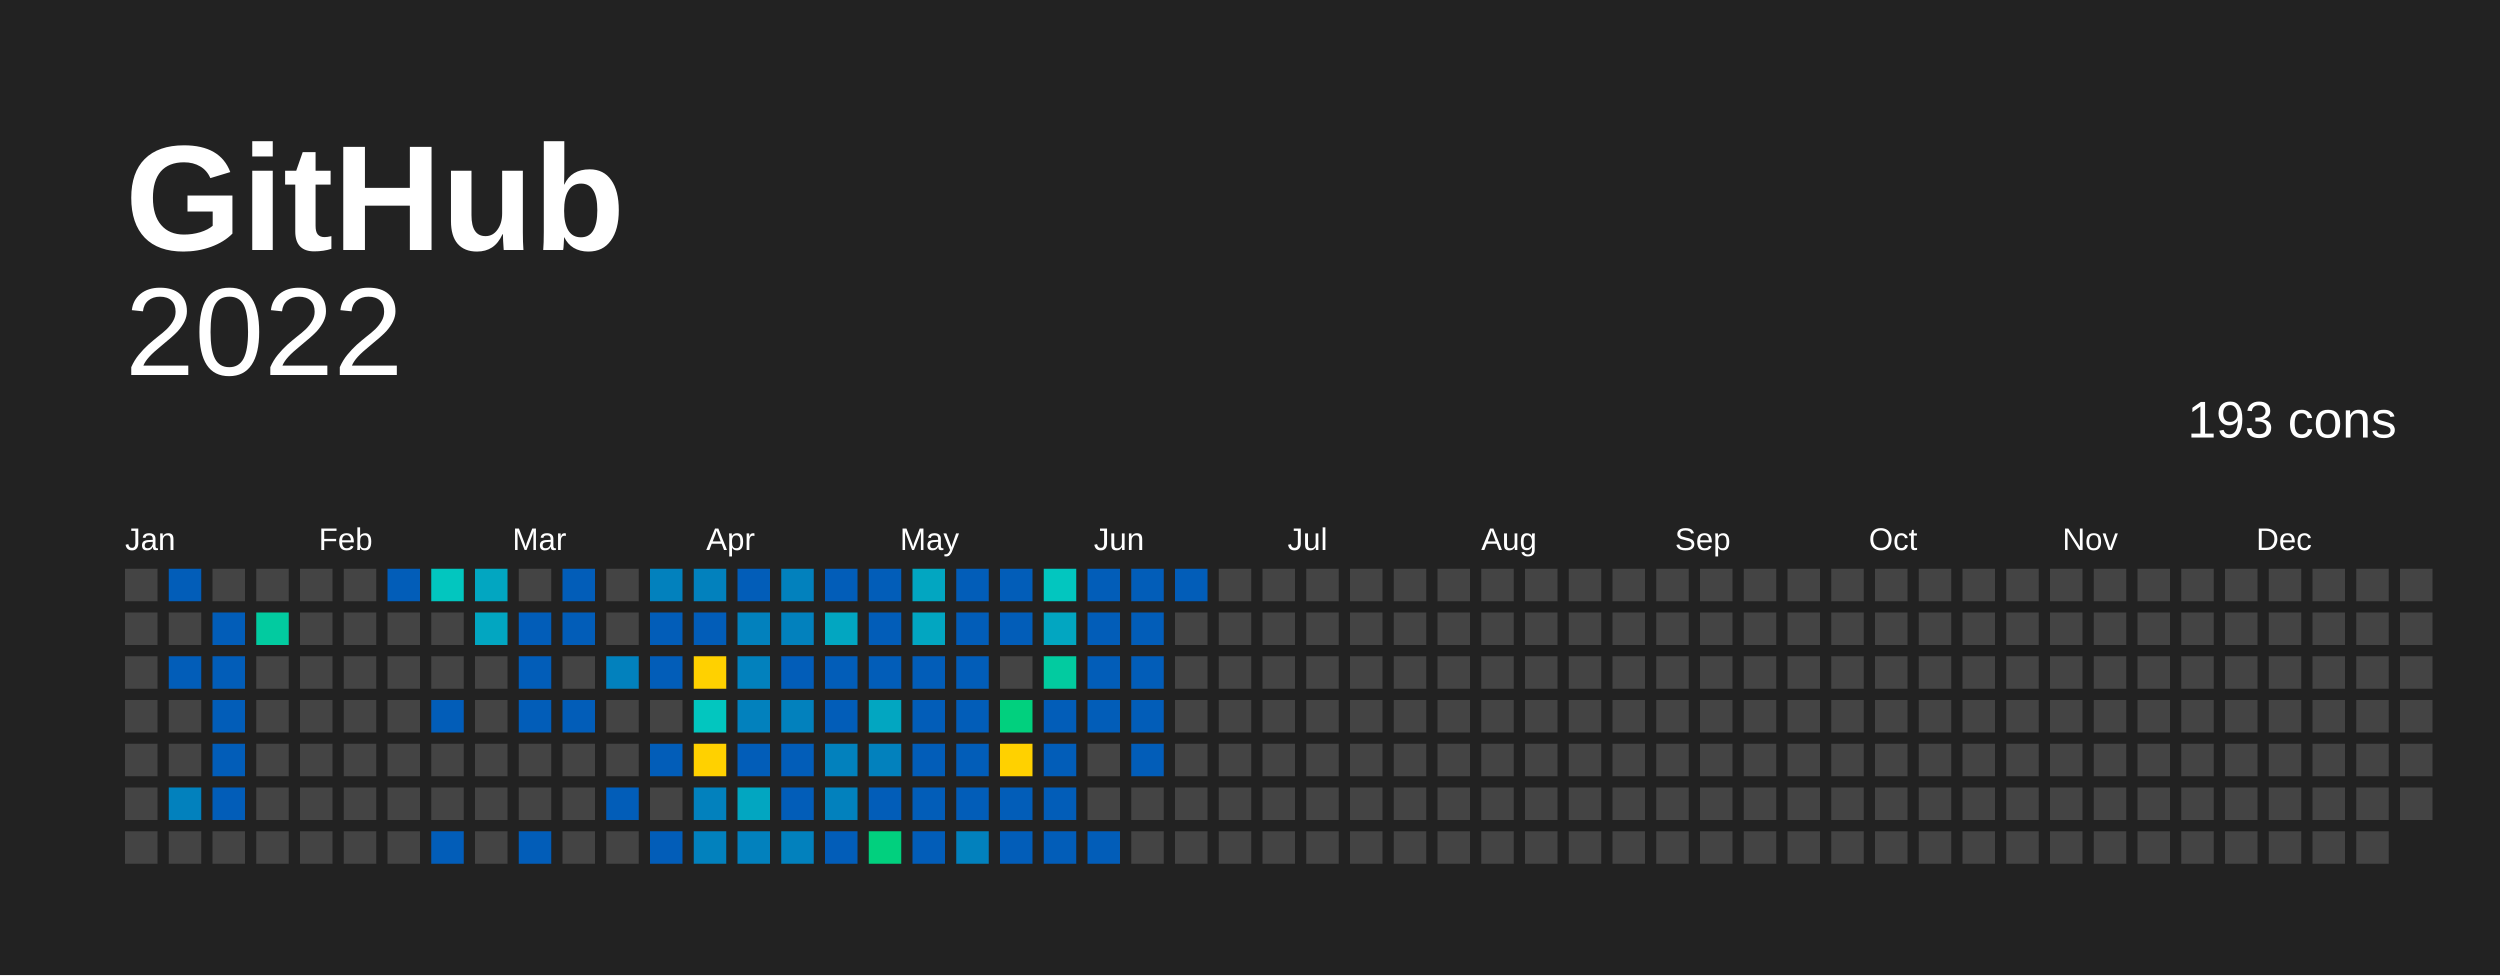
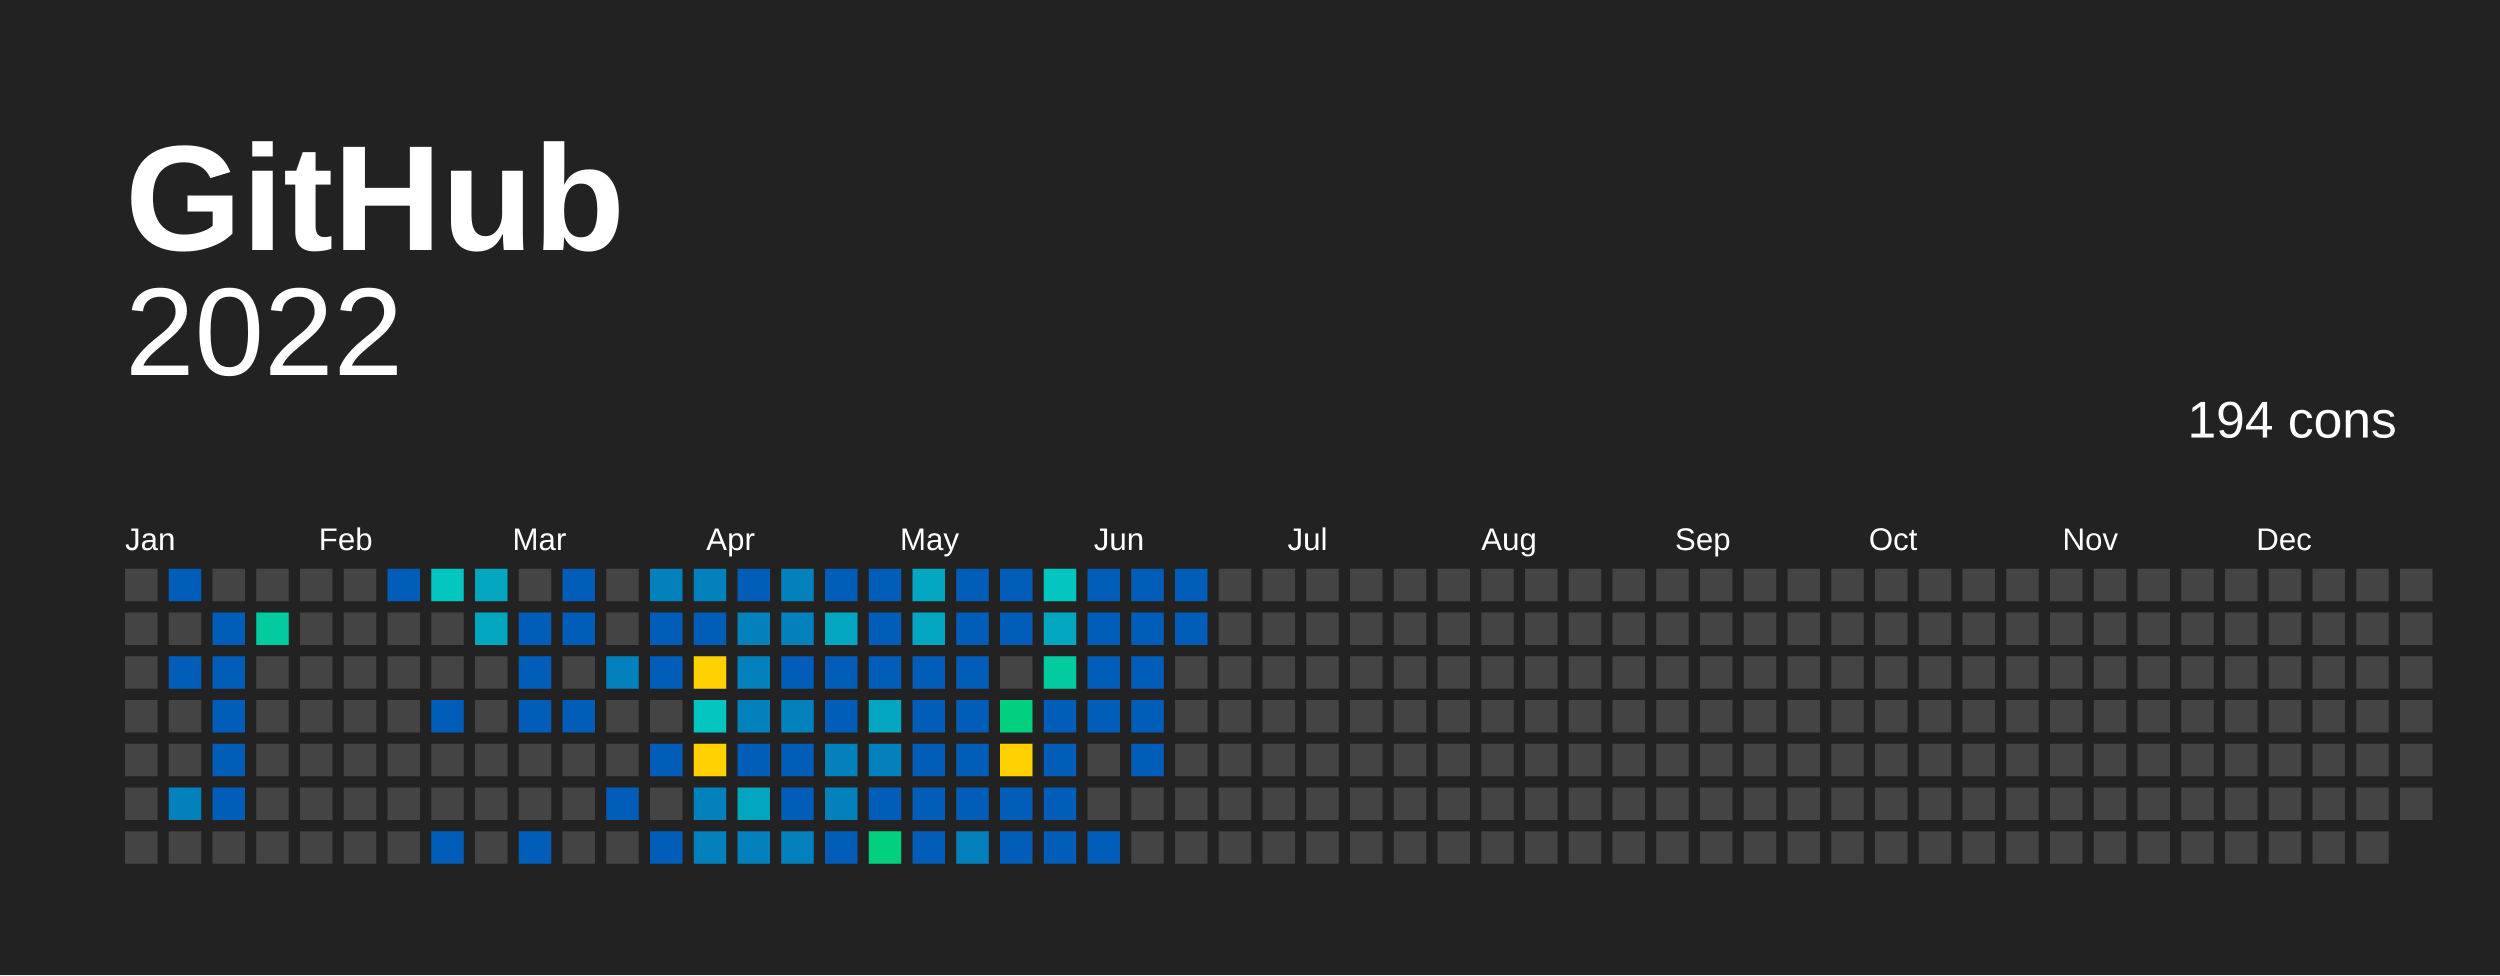
<svg xmlns="http://www.w3.org/2000/svg" baseProfile="full" height="78mm" version="1.1" viewBox="0,0,200,78" width="200mm">
  <defs />
  <rect fill="#222222" height="78" width="200" x="0" y="0" />
  <text fill="#FFFFFF" style="font-size:12px; font-family:Arial; font-weight:bold;" x="10" y="20">  GitHub</text>
  <text alignment-baseline="hanging" fill="#FFFFFF" style="font-size:10.0px; font-family:Arial;" x="10" y="30">2022</text>
-   <text alignment-baseline="hanging" fill="#FFFFFF" style="font-size:4.125px; font-family:Arial;" x="175" y="35">193 cons</text>
+   <text alignment-baseline="hanging" fill="#FFFFFF" style="font-size:4.125px; font-family:Arial;" x="175" y="35">194 cons</text>
  <text fill="#FFFFFF" style="font-size:2.5px; font-family:Arial" x="10.0" y="44">Jan</text>
  <text fill="#FFFFFF" style="font-size:2.5px; font-family:Arial" x="25.5" y="44">Feb</text>
  <text fill="#FFFFFF" style="font-size:2.5px; font-family:Arial" x="41.0" y="44">Mar</text>
  <text fill="#FFFFFF" style="font-size:2.5px; font-family:Arial" x="56.5" y="44">Apr</text>
  <text fill="#FFFFFF" style="font-size:2.5px; font-family:Arial" x="72.0" y="44">May</text>
  <text fill="#FFFFFF" style="font-size:2.5px; font-family:Arial" x="87.5" y="44">Jun</text>
  <text fill="#FFFFFF" style="font-size:2.5px; font-family:Arial" x="103.0" y="44">Jul</text>
  <text fill="#FFFFFF" style="font-size:2.5px; font-family:Arial" x="118.5" y="44">Aug</text>
  <text fill="#FFFFFF" style="font-size:2.5px; font-family:Arial" x="134.0" y="44">Sep</text>
  <text fill="#FFFFFF" style="font-size:2.5px; font-family:Arial" x="149.5" y="44">Oct</text>
  <text fill="#FFFFFF" style="font-size:2.5px; font-family:Arial" x="165.0" y="44">Nov</text>
  <text fill="#FFFFFF" style="font-size:2.5px; font-family:Arial" x="180.5" y="44">Dec</text>
  <rect fill="#444444" height="2.6" width="2.6" x="10.0" y="45.5" />
  <rect fill="#444444" height="2.6" width="2.6" x="10.0" y="49.0" />
  <rect fill="#444444" height="2.6" width="2.6" x="10.0" y="52.5" />
  <rect fill="#444444" height="2.6" width="2.6" x="10.0" y="56.0" />
  <rect fill="#444444" height="2.6" width="2.6" x="10.0" y="59.5" />
  <rect fill="#444444" height="2.6" width="2.6" x="10.0" y="63.0" />
  <rect fill="#444444" height="2.6" width="2.6" x="10.0" y="66.5" />
  <rect fill="#025db8" height="2.6" width="2.6" x="13.5" y="45.5" />
  <rect fill="#444444" height="2.6" width="2.6" x="13.5" y="49.0" />
  <rect fill="#025db8" height="2.6" width="2.6" x="13.5" y="52.5" />
  <rect fill="#444444" height="2.6" width="2.6" x="13.5" y="56.0" />
  <rect fill="#444444" height="2.6" width="2.6" x="13.5" y="59.5" />
  <rect fill="#0281bd" height="2.6" width="2.6" x="13.5" y="63.0" />
  <rect fill="#444444" height="2.6" width="2.6" x="13.5" y="66.5" />
  <rect fill="#444444" height="2.6" width="2.6" x="17.0" y="45.5" />
  <rect fill="#025db8" height="2.6" width="2.6" x="17.0" y="49.0" />
  <rect fill="#025db8" height="2.6" width="2.6" x="17.0" y="52.5" />
  <rect fill="#025db8" height="2.6" width="2.6" x="17.0" y="56.0" />
  <rect fill="#025db8" height="2.6" width="2.6" x="17.0" y="59.5" />
  <rect fill="#025db8" height="2.6" width="2.6" x="17.0" y="63.0" />
  <rect fill="#444444" height="2.6" width="2.6" x="17.0" y="66.5" />
  <rect fill="#444444" height="2.6" width="2.6" x="20.5" y="45.5" />
  <rect fill="#02cba0" height="2.6" width="2.6" x="20.5" y="49.0" />
  <rect fill="#444444" height="2.6" width="2.6" x="20.5" y="52.5" />
  <rect fill="#444444" height="2.6" width="2.6" x="20.5" y="56.0" />
  <rect fill="#444444" height="2.6" width="2.6" x="20.5" y="59.5" />
  <rect fill="#444444" height="2.6" width="2.6" x="20.5" y="63.0" />
  <rect fill="#444444" height="2.6" width="2.6" x="20.5" y="66.5" />
  <rect fill="#444444" height="2.6" width="2.6" x="24.0" y="45.5" />
  <rect fill="#444444" height="2.6" width="2.6" x="24.0" y="49.0" />
  <rect fill="#444444" height="2.6" width="2.6" x="24.0" y="52.5" />
  <rect fill="#444444" height="2.6" width="2.6" x="24.0" y="56.0" />
  <rect fill="#444444" height="2.6" width="2.6" x="24.0" y="59.5" />
  <rect fill="#444444" height="2.6" width="2.6" x="24.0" y="63.0" />
  <rect fill="#444444" height="2.6" width="2.6" x="24.0" y="66.5" />
  <rect fill="#444444" height="2.6" width="2.6" x="27.5" y="45.5" />
  <rect fill="#444444" height="2.6" width="2.6" x="27.5" y="49.0" />
  <rect fill="#444444" height="2.6" width="2.6" x="27.5" y="52.5" />
  <rect fill="#444444" height="2.6" width="2.6" x="27.5" y="56.0" />
  <rect fill="#444444" height="2.6" width="2.6" x="27.5" y="59.5" />
  <rect fill="#444444" height="2.6" width="2.6" x="27.5" y="63.0" />
  <rect fill="#444444" height="2.6" width="2.6" x="27.5" y="66.5" />
  <rect fill="#025db8" height="2.6" width="2.6" x="31.0" y="45.5" />
  <rect fill="#444444" height="2.6" width="2.6" x="31.0" y="49.0" />
  <rect fill="#444444" height="2.6" width="2.6" x="31.0" y="52.5" />
  <rect fill="#444444" height="2.6" width="2.6" x="31.0" y="56.0" />
  <rect fill="#444444" height="2.6" width="2.6" x="31.0" y="59.5" />
  <rect fill="#444444" height="2.6" width="2.6" x="31.0" y="63.0" />
  <rect fill="#444444" height="2.6" width="2.6" x="31.0" y="66.5" />
  <rect fill="#02c6bf" height="2.6" width="2.6" x="34.5" y="45.5" />
  <rect fill="#444444" height="2.6" width="2.6" x="34.5" y="49.0" />
  <rect fill="#444444" height="2.6" width="2.6" x="34.5" y="52.5" />
  <rect fill="#025db8" height="2.6" width="2.6" x="34.5" y="56.0" />
  <rect fill="#444444" height="2.6" width="2.6" x="34.5" y="59.5" />
  <rect fill="#444444" height="2.6" width="2.6" x="34.5" y="63.0" />
  <rect fill="#025db8" height="2.6" width="2.6" x="34.5" y="66.5" />
  <rect fill="#02a6c1" height="2.6" width="2.6" x="38.0" y="45.5" />
  <rect fill="#02a6c1" height="2.6" width="2.6" x="38.0" y="49.0" />
  <rect fill="#444444" height="2.6" width="2.6" x="38.0" y="52.5" />
  <rect fill="#444444" height="2.6" width="2.6" x="38.0" y="56.0" />
  <rect fill="#444444" height="2.6" width="2.6" x="38.0" y="59.5" />
  <rect fill="#444444" height="2.6" width="2.6" x="38.0" y="63.0" />
  <rect fill="#444444" height="2.6" width="2.6" x="38.0" y="66.5" />
  <rect fill="#444444" height="2.6" width="2.6" x="41.5" y="45.5" />
  <rect fill="#025db8" height="2.6" width="2.6" x="41.5" y="49.0" />
  <rect fill="#025db8" height="2.6" width="2.6" x="41.5" y="52.5" />
  <rect fill="#025db8" height="2.6" width="2.6" x="41.5" y="56.0" />
  <rect fill="#444444" height="2.6" width="2.6" x="41.5" y="59.5" />
  <rect fill="#444444" height="2.6" width="2.6" x="41.5" y="63.0" />
  <rect fill="#025db8" height="2.6" width="2.6" x="41.5" y="66.5" />
  <rect fill="#025db8" height="2.6" width="2.6" x="45.0" y="45.5" />
  <rect fill="#025db8" height="2.6" width="2.6" x="45.0" y="49.0" />
  <rect fill="#444444" height="2.6" width="2.6" x="45.0" y="52.5" />
  <rect fill="#025db8" height="2.6" width="2.6" x="45.0" y="56.0" />
  <rect fill="#444444" height="2.6" width="2.6" x="45.0" y="59.5" />
  <rect fill="#444444" height="2.6" width="2.6" x="45.0" y="63.0" />
  <rect fill="#444444" height="2.6" width="2.6" x="45.0" y="66.5" />
  <rect fill="#444444" height="2.6" width="2.6" x="48.5" y="45.5" />
  <rect fill="#444444" height="2.6" width="2.6" x="48.5" y="49.0" />
  <rect fill="#0281bd" height="2.6" width="2.6" x="48.5" y="52.5" />
  <rect fill="#444444" height="2.6" width="2.6" x="48.5" y="56.0" />
  <rect fill="#444444" height="2.6" width="2.6" x="48.5" y="59.5" />
  <rect fill="#025db8" height="2.6" width="2.6" x="48.5" y="63.0" />
  <rect fill="#444444" height="2.6" width="2.6" x="48.5" y="66.5" />
  <rect fill="#0281bd" height="2.6" width="2.6" x="52.0" y="45.5" />
  <rect fill="#025db8" height="2.6" width="2.6" x="52.0" y="49.0" />
  <rect fill="#025db8" height="2.6" width="2.6" x="52.0" y="52.5" />
  <rect fill="#444444" height="2.6" width="2.6" x="52.0" y="56.0" />
  <rect fill="#025db8" height="2.6" width="2.6" x="52.0" y="59.5" />
  <rect fill="#444444" height="2.6" width="2.6" x="52.0" y="63.0" />
  <rect fill="#025db8" height="2.6" width="2.6" x="52.0" y="66.5" />
  <rect fill="#0281bd" height="2.6" width="2.6" x="55.5" y="45.5" />
  <rect fill="#025db8" height="2.6" width="2.6" x="55.5" y="49.0" />
  <rect fill="#ffd100" height="2.6" width="2.6" x="55.5" y="52.5" />
  <rect fill="#02c6bf" height="2.6" width="2.6" x="55.5" y="56.0" />
  <rect fill="#ffd100" height="2.6" width="2.6" x="55.5" y="59.5" />
  <rect fill="#0281bd" height="2.6" width="2.6" x="55.5" y="63.0" />
  <rect fill="#0281bd" height="2.6" width="2.6" x="55.5" y="66.5" />
  <rect fill="#025db8" height="2.6" width="2.6" x="59.0" y="45.5" />
  <rect fill="#0281bd" height="2.6" width="2.6" x="59.0" y="49.0" />
  <rect fill="#0281bd" height="2.6" width="2.6" x="59.0" y="52.5" />
  <rect fill="#0281bd" height="2.6" width="2.6" x="59.0" y="56.0" />
  <rect fill="#025db8" height="2.6" width="2.6" x="59.0" y="59.5" />
  <rect fill="#02a6c1" height="2.6" width="2.6" x="59.0" y="63.0" />
  <rect fill="#0281bd" height="2.6" width="2.6" x="59.0" y="66.5" />
  <rect fill="#0281bd" height="2.6" width="2.6" x="62.5" y="45.5" />
  <rect fill="#0281bd" height="2.6" width="2.6" x="62.5" y="49.0" />
  <rect fill="#025db8" height="2.6" width="2.6" x="62.5" y="52.5" />
  <rect fill="#0281bd" height="2.6" width="2.6" x="62.5" y="56.0" />
  <rect fill="#025db8" height="2.6" width="2.6" x="62.5" y="59.5" />
  <rect fill="#025db8" height="2.6" width="2.6" x="62.5" y="63.0" />
  <rect fill="#0281bd" height="2.6" width="2.6" x="62.5" y="66.5" />
  <rect fill="#025db8" height="2.6" width="2.6" x="66.0" y="45.5" />
  <rect fill="#02a6c1" height="2.6" width="2.6" x="66.0" y="49.0" />
  <rect fill="#025db8" height="2.6" width="2.6" x="66.0" y="52.5" />
  <rect fill="#025db8" height="2.6" width="2.6" x="66.0" y="56.0" />
  <rect fill="#0281bd" height="2.6" width="2.6" x="66.0" y="59.5" />
  <rect fill="#0281bd" height="2.6" width="2.6" x="66.0" y="63.0" />
  <rect fill="#025db8" height="2.6" width="2.6" x="66.0" y="66.5" />
  <rect fill="#025db8" height="2.6" width="2.6" x="69.5" y="45.5" />
  <rect fill="#025db8" height="2.6" width="2.6" x="69.5" y="49.0" />
  <rect fill="#025db8" height="2.6" width="2.6" x="69.5" y="52.5" />
  <rect fill="#02a6c1" height="2.6" width="2.6" x="69.5" y="56.0" />
  <rect fill="#0281bd" height="2.6" width="2.6" x="69.5" y="59.5" />
  <rect fill="#025db8" height="2.6" width="2.6" x="69.5" y="63.0" />
  <rect fill="#01d07e" height="2.6" width="2.6" x="69.5" y="66.5" />
  <rect fill="#02a6c1" height="2.6" width="2.6" x="73.0" y="45.5" />
  <rect fill="#02a6c1" height="2.6" width="2.6" x="73.0" y="49.0" />
  <rect fill="#025db8" height="2.6" width="2.6" x="73.0" y="52.5" />
  <rect fill="#025db8" height="2.6" width="2.6" x="73.0" y="56.0" />
  <rect fill="#025db8" height="2.6" width="2.6" x="73.0" y="59.5" />
  <rect fill="#025db8" height="2.6" width="2.6" x="73.0" y="63.0" />
  <rect fill="#025db8" height="2.6" width="2.6" x="73.0" y="66.5" />
  <rect fill="#025db8" height="2.6" width="2.6" x="76.5" y="45.5" />
  <rect fill="#025db8" height="2.6" width="2.6" x="76.5" y="49.0" />
  <rect fill="#025db8" height="2.6" width="2.6" x="76.5" y="52.5" />
  <rect fill="#025db8" height="2.6" width="2.6" x="76.5" y="56.0" />
  <rect fill="#025db8" height="2.6" width="2.6" x="76.5" y="59.5" />
  <rect fill="#025db8" height="2.6" width="2.6" x="76.5" y="63.0" />
  <rect fill="#0281bd" height="2.6" width="2.6" x="76.5" y="66.5" />
  <rect fill="#025db8" height="2.6" width="2.6" x="80.0" y="45.5" />
  <rect fill="#025db8" height="2.6" width="2.6" x="80.0" y="49.0" />
  <rect fill="#444444" height="2.6" width="2.6" x="80.0" y="52.5" />
  <rect fill="#01d07e" height="2.6" width="2.6" x="80.0" y="56.0" />
  <rect fill="#FFD100" height="2.6" width="2.6" x="80.0" y="59.5" />
  <rect fill="#025db8" height="2.6" width="2.6" x="80.0" y="63.0" />
  <rect fill="#025db8" height="2.6" width="2.6" x="80.0" y="66.5" />
  <rect fill="#02c6bf" height="2.6" width="2.6" x="83.5" y="45.5" />
  <rect fill="#02a6c1" height="2.6" width="2.6" x="83.5" y="49.0" />
  <rect fill="#02cba0" height="2.6" width="2.6" x="83.5" y="52.5" />
  <rect fill="#025db8" height="2.6" width="2.6" x="83.5" y="56.0" />
  <rect fill="#025db8" height="2.6" width="2.6" x="83.5" y="59.5" />
  <rect fill="#025db8" height="2.6" width="2.6" x="83.5" y="63.0" />
  <rect fill="#025db8" height="2.6" width="2.6" x="83.5" y="66.5" />
  <rect fill="#025db8" height="2.6" width="2.6" x="87.0" y="45.5" />
  <rect fill="#025db8" height="2.6" width="2.6" x="87.0" y="49.0" />
  <rect fill="#025db8" height="2.6" width="2.6" x="87.0" y="52.5" />
  <rect fill="#025db8" height="2.6" width="2.6" x="87.0" y="56.0" />
  <rect fill="#444444" height="2.6" width="2.6" x="87.0" y="59.5" />
  <rect fill="#444444" height="2.6" width="2.6" x="87.0" y="63.0" />
  <rect fill="#025db8" height="2.6" width="2.6" x="87.0" y="66.5" />
  <rect fill="#025db8" height="2.6" width="2.6" x="90.5" y="45.5" />
  <rect fill="#025db8" height="2.6" width="2.6" x="90.5" y="49.0" />
  <rect fill="#025db8" height="2.6" width="2.6" x="90.5" y="52.5" />
  <rect fill="#025db8" height="2.6" width="2.6" x="90.5" y="56.0" />
  <rect fill="#025db8" height="2.6" width="2.6" x="90.5" y="59.5" />
  <rect fill="#444444" height="2.6" width="2.6" x="90.5" y="63.0" />
  <rect fill="#444444" height="2.6" width="2.6" x="90.5" y="66.5" />
  <rect fill="#025db8" height="2.6" width="2.6" x="94.0" y="45.5" />
-   <rect fill="#444444" height="2.6" width="2.6" x="94.0" y="49.0" />
+   <rect fill="#025db8" height="2.6" width="2.6" x="94.0" y="49.0" />
  <rect fill="#444444" height="2.6" width="2.6" x="94.0" y="52.5" />
  <rect fill="#444444" height="2.6" width="2.6" x="94.0" y="56.0" />
  <rect fill="#444444" height="2.6" width="2.6" x="94.0" y="59.5" />
  <rect fill="#444444" height="2.6" width="2.6" x="94.0" y="63.0" />
  <rect fill="#444444" height="2.6" width="2.6" x="94.0" y="66.5" />
  <rect fill="#444444" height="2.6" width="2.6" x="97.5" y="45.5" />
  <rect fill="#444444" height="2.6" width="2.6" x="97.5" y="49.0" />
  <rect fill="#444444" height="2.6" width="2.6" x="97.5" y="52.5" />
  <rect fill="#444444" height="2.6" width="2.6" x="97.5" y="56.0" />
  <rect fill="#444444" height="2.6" width="2.6" x="97.5" y="59.5" />
  <rect fill="#444444" height="2.6" width="2.6" x="97.5" y="63.0" />
  <rect fill="#444444" height="2.6" width="2.6" x="97.5" y="66.5" />
  <rect fill="#444444" height="2.6" width="2.6" x="101.0" y="45.5" />
  <rect fill="#444444" height="2.6" width="2.6" x="101.0" y="49.0" />
  <rect fill="#444444" height="2.6" width="2.6" x="101.0" y="52.5" />
  <rect fill="#444444" height="2.6" width="2.6" x="101.0" y="56.0" />
  <rect fill="#444444" height="2.6" width="2.6" x="101.0" y="59.5" />
  <rect fill="#444444" height="2.6" width="2.6" x="101.0" y="63.0" />
  <rect fill="#444444" height="2.6" width="2.6" x="101.0" y="66.5" />
  <rect fill="#444444" height="2.6" width="2.6" x="104.5" y="45.5" />
  <rect fill="#444444" height="2.6" width="2.6" x="104.5" y="49.0" />
  <rect fill="#444444" height="2.6" width="2.6" x="104.5" y="52.5" />
  <rect fill="#444444" height="2.6" width="2.6" x="104.5" y="56.0" />
  <rect fill="#444444" height="2.6" width="2.6" x="104.5" y="59.5" />
  <rect fill="#444444" height="2.6" width="2.6" x="104.5" y="63.0" />
  <rect fill="#444444" height="2.6" width="2.6" x="104.5" y="66.5" />
  <rect fill="#444444" height="2.6" width="2.6" x="108.0" y="45.5" />
  <rect fill="#444444" height="2.6" width="2.6" x="108.0" y="49.0" />
  <rect fill="#444444" height="2.6" width="2.6" x="108.0" y="52.5" />
  <rect fill="#444444" height="2.6" width="2.6" x="108.0" y="56.0" />
  <rect fill="#444444" height="2.6" width="2.6" x="108.0" y="59.5" />
  <rect fill="#444444" height="2.6" width="2.6" x="108.0" y="63.0" />
  <rect fill="#444444" height="2.6" width="2.6" x="108.0" y="66.5" />
  <rect fill="#444444" height="2.6" width="2.6" x="111.5" y="45.5" />
  <rect fill="#444444" height="2.6" width="2.6" x="111.5" y="49.0" />
  <rect fill="#444444" height="2.6" width="2.6" x="111.5" y="52.5" />
  <rect fill="#444444" height="2.6" width="2.6" x="111.5" y="56.0" />
  <rect fill="#444444" height="2.6" width="2.6" x="111.5" y="59.5" />
  <rect fill="#444444" height="2.6" width="2.6" x="111.5" y="63.0" />
  <rect fill="#444444" height="2.6" width="2.6" x="111.5" y="66.5" />
  <rect fill="#444444" height="2.6" width="2.6" x="115.0" y="45.5" />
  <rect fill="#444444" height="2.6" width="2.6" x="115.0" y="49.0" />
  <rect fill="#444444" height="2.6" width="2.6" x="115.0" y="52.5" />
  <rect fill="#444444" height="2.6" width="2.6" x="115.0" y="56.0" />
  <rect fill="#444444" height="2.6" width="2.6" x="115.0" y="59.5" />
  <rect fill="#444444" height="2.6" width="2.6" x="115.0" y="63.0" />
  <rect fill="#444444" height="2.6" width="2.6" x="115.0" y="66.5" />
  <rect fill="#444444" height="2.6" width="2.6" x="118.5" y="45.5" />
  <rect fill="#444444" height="2.6" width="2.6" x="118.5" y="49.0" />
  <rect fill="#444444" height="2.6" width="2.6" x="118.5" y="52.5" />
  <rect fill="#444444" height="2.6" width="2.6" x="118.5" y="56.0" />
  <rect fill="#444444" height="2.6" width="2.6" x="118.5" y="59.5" />
  <rect fill="#444444" height="2.6" width="2.6" x="118.5" y="63.0" />
  <rect fill="#444444" height="2.6" width="2.6" x="118.5" y="66.5" />
  <rect fill="#444444" height="2.6" width="2.6" x="122.0" y="45.5" />
  <rect fill="#444444" height="2.6" width="2.6" x="122.0" y="49.0" />
  <rect fill="#444444" height="2.6" width="2.6" x="122.0" y="52.5" />
  <rect fill="#444444" height="2.6" width="2.6" x="122.0" y="56.0" />
  <rect fill="#444444" height="2.6" width="2.6" x="122.0" y="59.5" />
  <rect fill="#444444" height="2.6" width="2.6" x="122.0" y="63.0" />
  <rect fill="#444444" height="2.6" width="2.6" x="122.0" y="66.5" />
  <rect fill="#444444" height="2.6" width="2.6" x="125.5" y="45.5" />
  <rect fill="#444444" height="2.6" width="2.6" x="125.5" y="49.0" />
  <rect fill="#444444" height="2.6" width="2.6" x="125.5" y="52.5" />
  <rect fill="#444444" height="2.6" width="2.6" x="125.5" y="56.0" />
  <rect fill="#444444" height="2.6" width="2.6" x="125.5" y="59.5" />
  <rect fill="#444444" height="2.6" width="2.6" x="125.5" y="63.0" />
  <rect fill="#444444" height="2.6" width="2.6" x="125.5" y="66.5" />
  <rect fill="#444444" height="2.6" width="2.6" x="129.0" y="45.5" />
  <rect fill="#444444" height="2.6" width="2.6" x="129.0" y="49.0" />
  <rect fill="#444444" height="2.6" width="2.6" x="129.0" y="52.5" />
  <rect fill="#444444" height="2.6" width="2.6" x="129.0" y="56.0" />
  <rect fill="#444444" height="2.6" width="2.6" x="129.0" y="59.5" />
  <rect fill="#444444" height="2.6" width="2.6" x="129.0" y="63.0" />
  <rect fill="#444444" height="2.6" width="2.6" x="129.0" y="66.5" />
  <rect fill="#444444" height="2.6" width="2.6" x="132.5" y="45.5" />
  <rect fill="#444444" height="2.6" width="2.6" x="132.5" y="49.0" />
  <rect fill="#444444" height="2.6" width="2.6" x="132.5" y="52.5" />
  <rect fill="#444444" height="2.6" width="2.6" x="132.5" y="56.0" />
  <rect fill="#444444" height="2.6" width="2.6" x="132.5" y="59.5" />
  <rect fill="#444444" height="2.6" width="2.6" x="132.5" y="63.0" />
  <rect fill="#444444" height="2.6" width="2.6" x="132.5" y="66.5" />
  <rect fill="#444444" height="2.6" width="2.6" x="136.0" y="45.5" />
  <rect fill="#444444" height="2.6" width="2.6" x="136.0" y="49.0" />
  <rect fill="#444444" height="2.6" width="2.6" x="136.0" y="52.5" />
  <rect fill="#444444" height="2.6" width="2.6" x="136.0" y="56.0" />
  <rect fill="#444444" height="2.6" width="2.6" x="136.0" y="59.5" />
  <rect fill="#444444" height="2.6" width="2.6" x="136.0" y="63.0" />
  <rect fill="#444444" height="2.6" width="2.6" x="136.0" y="66.5" />
  <rect fill="#444444" height="2.6" width="2.6" x="139.5" y="45.5" />
  <rect fill="#444444" height="2.6" width="2.6" x="139.5" y="49.0" />
  <rect fill="#444444" height="2.6" width="2.6" x="139.5" y="52.5" />
  <rect fill="#444444" height="2.6" width="2.6" x="139.5" y="56.0" />
  <rect fill="#444444" height="2.6" width="2.6" x="139.5" y="59.5" />
  <rect fill="#444444" height="2.6" width="2.6" x="139.5" y="63.0" />
  <rect fill="#444444" height="2.6" width="2.6" x="139.5" y="66.5" />
  <rect fill="#444444" height="2.6" width="2.6" x="143.0" y="45.5" />
  <rect fill="#444444" height="2.6" width="2.6" x="143.0" y="49.0" />
  <rect fill="#444444" height="2.6" width="2.6" x="143.0" y="52.5" />
  <rect fill="#444444" height="2.6" width="2.6" x="143.0" y="56.0" />
  <rect fill="#444444" height="2.6" width="2.6" x="143.0" y="59.5" />
  <rect fill="#444444" height="2.6" width="2.6" x="143.0" y="63.0" />
  <rect fill="#444444" height="2.6" width="2.6" x="143.0" y="66.5" />
  <rect fill="#444444" height="2.6" width="2.6" x="146.5" y="45.5" />
  <rect fill="#444444" height="2.6" width="2.6" x="146.5" y="49.0" />
  <rect fill="#444444" height="2.6" width="2.6" x="146.5" y="52.5" />
  <rect fill="#444444" height="2.6" width="2.6" x="146.5" y="56.0" />
  <rect fill="#444444" height="2.6" width="2.6" x="146.5" y="59.5" />
  <rect fill="#444444" height="2.6" width="2.6" x="146.5" y="63.0" />
  <rect fill="#444444" height="2.6" width="2.6" x="146.5" y="66.5" />
  <rect fill="#444444" height="2.6" width="2.6" x="150.0" y="45.5" />
  <rect fill="#444444" height="2.6" width="2.6" x="150.0" y="49.0" />
  <rect fill="#444444" height="2.6" width="2.6" x="150.0" y="52.5" />
  <rect fill="#444444" height="2.6" width="2.6" x="150.0" y="56.0" />
  <rect fill="#444444" height="2.6" width="2.6" x="150.0" y="59.5" />
  <rect fill="#444444" height="2.6" width="2.6" x="150.0" y="63.0" />
  <rect fill="#444444" height="2.6" width="2.6" x="150.0" y="66.5" />
  <rect fill="#444444" height="2.6" width="2.6" x="153.5" y="45.5" />
  <rect fill="#444444" height="2.6" width="2.6" x="153.5" y="49.0" />
  <rect fill="#444444" height="2.6" width="2.6" x="153.5" y="52.5" />
  <rect fill="#444444" height="2.6" width="2.6" x="153.5" y="56.0" />
  <rect fill="#444444" height="2.6" width="2.6" x="153.5" y="59.5" />
  <rect fill="#444444" height="2.6" width="2.6" x="153.5" y="63.0" />
  <rect fill="#444444" height="2.6" width="2.6" x="153.5" y="66.5" />
  <rect fill="#444444" height="2.6" width="2.6" x="157.0" y="45.5" />
  <rect fill="#444444" height="2.6" width="2.6" x="157.0" y="49.0" />
  <rect fill="#444444" height="2.6" width="2.6" x="157.0" y="52.5" />
  <rect fill="#444444" height="2.6" width="2.6" x="157.0" y="56.0" />
  <rect fill="#444444" height="2.6" width="2.6" x="157.0" y="59.5" />
  <rect fill="#444444" height="2.6" width="2.6" x="157.0" y="63.0" />
  <rect fill="#444444" height="2.6" width="2.6" x="157.0" y="66.5" />
  <rect fill="#444444" height="2.6" width="2.6" x="160.5" y="45.5" />
  <rect fill="#444444" height="2.6" width="2.6" x="160.5" y="49.0" />
  <rect fill="#444444" height="2.6" width="2.6" x="160.5" y="52.5" />
  <rect fill="#444444" height="2.6" width="2.6" x="160.5" y="56.0" />
  <rect fill="#444444" height="2.6" width="2.6" x="160.5" y="59.5" />
  <rect fill="#444444" height="2.6" width="2.6" x="160.5" y="63.0" />
  <rect fill="#444444" height="2.6" width="2.6" x="160.5" y="66.5" />
  <rect fill="#444444" height="2.6" width="2.6" x="164.0" y="45.5" />
  <rect fill="#444444" height="2.6" width="2.6" x="164.0" y="49.0" />
  <rect fill="#444444" height="2.6" width="2.6" x="164.0" y="52.5" />
  <rect fill="#444444" height="2.6" width="2.6" x="164.0" y="56.0" />
  <rect fill="#444444" height="2.6" width="2.6" x="164.0" y="59.5" />
  <rect fill="#444444" height="2.6" width="2.6" x="164.0" y="63.0" />
  <rect fill="#444444" height="2.6" width="2.6" x="164.0" y="66.5" />
  <rect fill="#444444" height="2.6" width="2.6" x="167.5" y="45.5" />
  <rect fill="#444444" height="2.6" width="2.6" x="167.5" y="49.0" />
  <rect fill="#444444" height="2.6" width="2.6" x="167.5" y="52.5" />
  <rect fill="#444444" height="2.6" width="2.6" x="167.5" y="56.0" />
  <rect fill="#444444" height="2.6" width="2.6" x="167.5" y="59.5" />
  <rect fill="#444444" height="2.6" width="2.6" x="167.5" y="63.0" />
  <rect fill="#444444" height="2.6" width="2.6" x="167.5" y="66.5" />
  <rect fill="#444444" height="2.6" width="2.6" x="171.0" y="45.5" />
  <rect fill="#444444" height="2.6" width="2.6" x="171.0" y="49.0" />
  <rect fill="#444444" height="2.6" width="2.6" x="171.0" y="52.5" />
  <rect fill="#444444" height="2.6" width="2.6" x="171.0" y="56.0" />
  <rect fill="#444444" height="2.6" width="2.6" x="171.0" y="59.5" />
  <rect fill="#444444" height="2.6" width="2.6" x="171.0" y="63.0" />
  <rect fill="#444444" height="2.6" width="2.6" x="171.0" y="66.5" />
  <rect fill="#444444" height="2.6" width="2.6" x="174.5" y="45.5" />
  <rect fill="#444444" height="2.6" width="2.6" x="174.5" y="49.0" />
  <rect fill="#444444" height="2.6" width="2.6" x="174.5" y="52.5" />
  <rect fill="#444444" height="2.6" width="2.6" x="174.5" y="56.0" />
  <rect fill="#444444" height="2.6" width="2.6" x="174.5" y="59.5" />
  <rect fill="#444444" height="2.6" width="2.6" x="174.5" y="63.0" />
  <rect fill="#444444" height="2.6" width="2.6" x="174.5" y="66.5" />
  <rect fill="#444444" height="2.6" width="2.6" x="178.0" y="45.5" />
  <rect fill="#444444" height="2.6" width="2.6" x="178.0" y="49.0" />
  <rect fill="#444444" height="2.6" width="2.6" x="178.0" y="52.5" />
  <rect fill="#444444" height="2.6" width="2.6" x="178.0" y="56.0" />
  <rect fill="#444444" height="2.6" width="2.6" x="178.0" y="59.5" />
  <rect fill="#444444" height="2.6" width="2.6" x="178.0" y="63.0" />
  <rect fill="#444444" height="2.6" width="2.6" x="178.0" y="66.5" />
  <rect fill="#444444" height="2.6" width="2.6" x="181.5" y="45.5" />
  <rect fill="#444444" height="2.6" width="2.6" x="181.5" y="49.0" />
  <rect fill="#444444" height="2.6" width="2.6" x="181.5" y="52.5" />
  <rect fill="#444444" height="2.6" width="2.6" x="181.5" y="56.0" />
  <rect fill="#444444" height="2.6" width="2.6" x="181.5" y="59.5" />
  <rect fill="#444444" height="2.6" width="2.6" x="181.5" y="63.0" />
  <rect fill="#444444" height="2.6" width="2.6" x="181.5" y="66.5" />
  <rect fill="#444444" height="2.6" width="2.6" x="185.0" y="45.5" />
  <rect fill="#444444" height="2.6" width="2.6" x="185.0" y="49.0" />
  <rect fill="#444444" height="2.6" width="2.6" x="185.0" y="52.5" />
  <rect fill="#444444" height="2.6" width="2.6" x="185.0" y="56.0" />
  <rect fill="#444444" height="2.6" width="2.6" x="185.0" y="59.5" />
  <rect fill="#444444" height="2.6" width="2.6" x="185.0" y="63.0" />
  <rect fill="#444444" height="2.6" width="2.6" x="185.0" y="66.5" />
  <rect fill="#444444" height="2.6" width="2.6" x="188.5" y="45.5" />
  <rect fill="#444444" height="2.6" width="2.6" x="188.5" y="49.0" />
  <rect fill="#444444" height="2.6" width="2.6" x="188.5" y="52.5" />
  <rect fill="#444444" height="2.6" width="2.6" x="188.5" y="56.0" />
  <rect fill="#444444" height="2.6" width="2.6" x="188.5" y="59.5" />
  <rect fill="#444444" height="2.6" width="2.6" x="188.5" y="63.0" />
  <rect fill="#444444" height="2.6" width="2.6" x="188.5" y="66.5" />
  <rect fill="#444444" height="2.6" width="2.6" x="192.0" y="45.5" />
  <rect fill="#444444" height="2.6" width="2.6" x="192.0" y="49.0" />
  <rect fill="#444444" height="2.6" width="2.6" x="192.0" y="52.5" />
  <rect fill="#444444" height="2.6" width="2.6" x="192.0" y="56.0" />
  <rect fill="#444444" height="2.6" width="2.6" x="192.0" y="59.5" />
  <rect fill="#444444" height="2.6" width="2.6" x="192.0" y="63.0" />
</svg>
